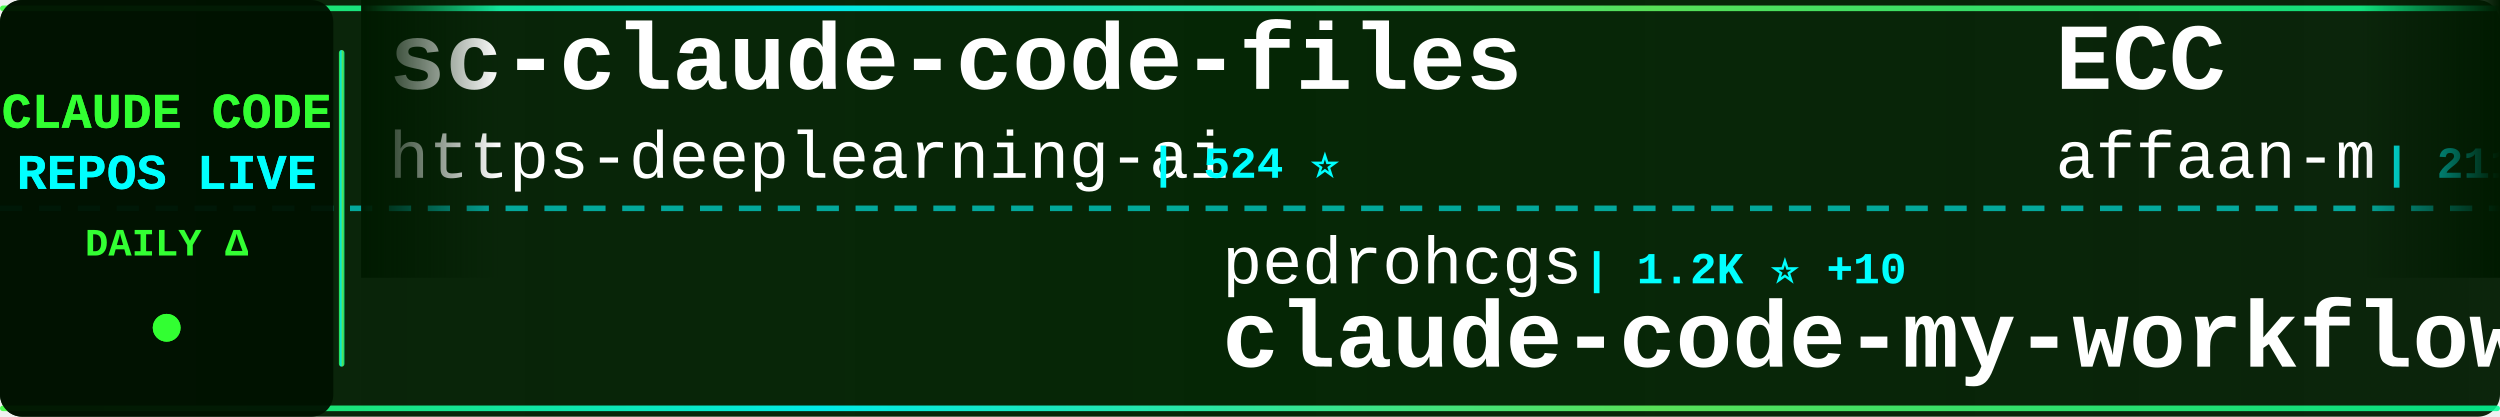
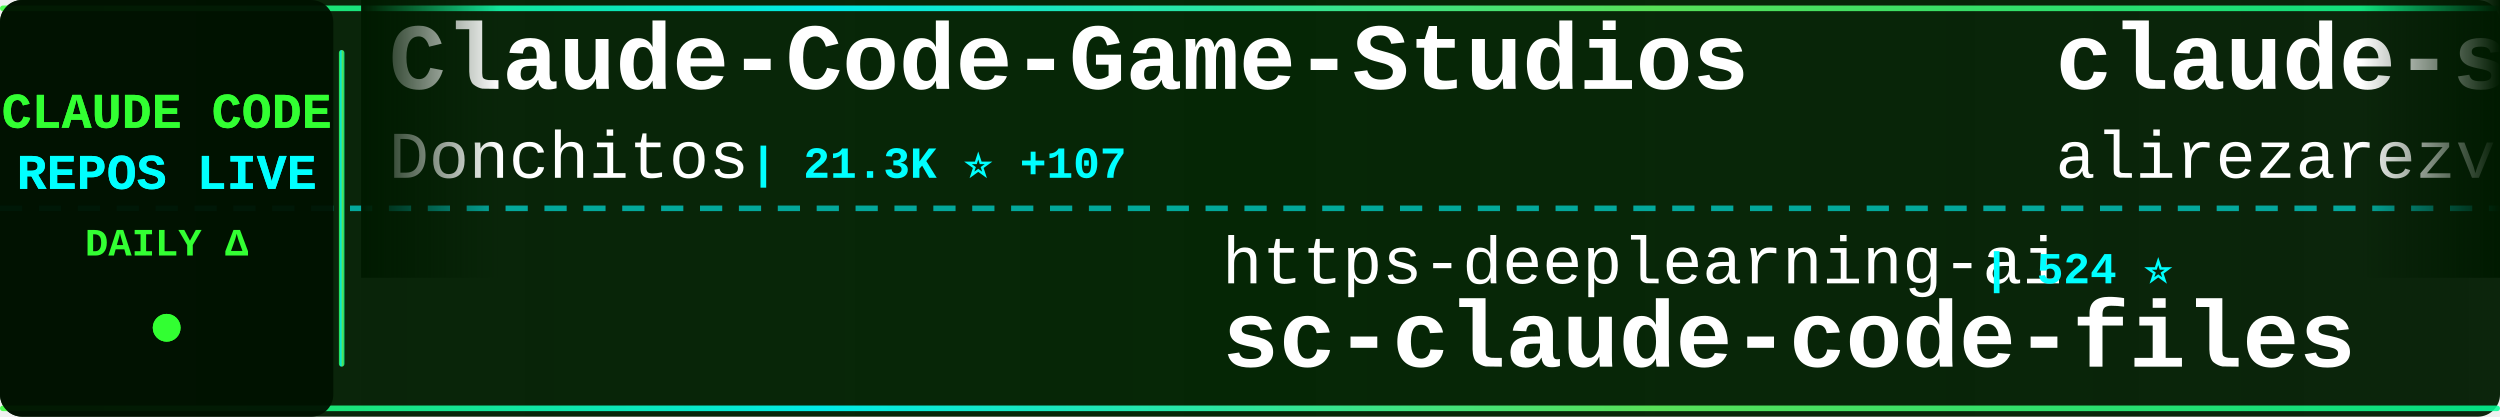
<svg xmlns="http://www.w3.org/2000/svg" width="900" height="150">
  <defs>
    <linearGradient id="tickerBg" x1="0%" y1="0%" x2="100%" y2="0%">
      <stop offset="0%" style="stop-color:#001a00;stop-opacity:0.95" />
      <stop offset="50%" style="stop-color:#002200;stop-opacity:0.98" />
      <stop offset="100%" style="stop-color:#001a00;stop-opacity:0.95" />
    </linearGradient>
    <linearGradient id="borderGrad" x1="0%" y1="0%" x2="100%" y2="0%">
      <stop offset="0%" style="stop-color:#33ff33;stop-opacity:0.85">
        <animate attributeName="stop-opacity" values="0.85;1;0.85" dur="2s" repeatCount="indefinite" />
      </stop>
      <stop offset="33%" style="stop-color:#00ffff;stop-opacity:0.9">
        <animate attributeName="stop-opacity" values="0.9;1;0.9" dur="2.2s" repeatCount="indefinite" />
      </stop>
      <stop offset="66%" style="stop-color:#66ff66;stop-opacity:0.85">
        <animate attributeName="stop-opacity" values="0.85;1;0.85" dur="1.8s" repeatCount="indefinite" />
      </stop>
      <stop offset="100%" style="stop-color:#00ff99;stop-opacity:0.85">
        <animate attributeName="stop-opacity" values="0.85;1;0.85" dur="2s" repeatCount="indefinite" />
      </stop>
    </linearGradient>
    <filter id="textGlow">
      <feGaussianBlur stdDeviation="0.1" result="coloredBlur" />
      <feMerge>
        <feMergeNode in="coloredBlur" />
        <feMergeNode in="SourceGraphic" />
      </feMerge>
    </filter>
    <filter id="metricGlow">
      <feGaussianBlur stdDeviation="0.2" result="coloredBlur" />
      <feMerge>
        <feMergeNode in="coloredBlur" />
        <feMergeNode in="SourceGraphic" />
      </feMerge>
    </filter>
    <linearGradient id="leftFade" x1="0%" y1="0%" x2="100%" y2="0%">
      <stop offset="0%" style="stop-color:#001a00;stop-opacity:1" />
      <stop offset="100%" style="stop-color:#001a00;stop-opacity:0" />
    </linearGradient>
    <linearGradient id="rightFade" x1="0%" y1="0%" x2="100%" y2="0%">
      <stop offset="0%" style="stop-color:#001a00;stop-opacity:0" />
      <stop offset="100%" style="stop-color:#001a00;stop-opacity:1" />
    </linearGradient>
  </defs>
  <rect width="900" height="150" fill="url(#tickerBg)" rx="8" />
  <rect x="0" y="2" width="900" height="2" fill="url(#borderGrad)" rx="1" />
  <rect x="0" y="146" width="900" height="2" fill="url(#borderGrad)" rx="1" />
  <line x1="0" y1="75" x2="900" y2="75" stroke="#00ffff" stroke-width="2" stroke-dasharray="8 6" opacity="0.6" />
  <rect x="0" y="0" width="120" height="150" fill="#001100" opacity="0.95" rx="8" />
  <text x="60" y="46" font-family="'Courier New', monospace" font-size="18" font-weight="bold" fill="#33ff33" text-anchor="middle" filter="url(#textGlow)">
    CLAUDE CODE
  </text>
  <text x="60" y="68" font-family="'Courier New', monospace" font-size="18" font-weight="bold" fill="#00ffff" text-anchor="middle" filter="url(#textGlow)">
    REPOS LIVE
  </text>
  <text x="60" y="92" font-family="'Courier New', monospace" font-size="14" font-weight="bold" fill="#33ff33" text-anchor="middle">
    DAILY Δ
  </text>
  <circle cx="60" cy="118" r="5" fill="#33ff33" filter="url(#metricGlow)">
    <animate attributeName="r" values="4;6;4" dur="1.5s" repeatCount="indefinite" />
    <animate attributeName="opacity" values="0.6;1;0.6" dur="1.5s" repeatCount="indefinite" />
  </circle>
  <rect x="122" y="18" width="2" height="114" fill="url(#borderGrad)" rx="1" />
  <clipPath id="tickerClip">
    <rect x="130" y="0" width="770" height="150" />
  </clipPath>
  <g clip-path="url(#tickerClip)">
    <g id="tickerItems">
      <animateTransform attributeName="transform" attributeType="XML" type="translate" from="0 0" to="-3000 0" dur="54s" repeatCount="indefinite" />
      <g transform="translate(0, 0)">
-         <text x="140" y="32" font-family="'Courier New', monospace" font-size="34" font-weight="bold" fill="#ffffff">sc-claude-code-files</text>
-         <text x="140" y="64" font-family="'Courier New', monospace" font-size="24" font-weight="normal" fill="#ffffff" opacity="1.0">https-deeplearning-ai</text>
-         <text x="414" y="64" font-family="'Courier New', monospace" font-size="16" font-weight="bold" fill="#00ffff"> | 524 ⭐</text>
+         <text x="140" y="32" font-family="'Courier New', monospace" font-size="34" font-weight="bold" fill="#ffffff">Claude-Code-Game-Studios</text>
+         <text x="140" y="64" font-family="'Courier New', monospace" font-size="24" font-weight="normal" fill="#ffffff" opacity="1.0">Donchitos</text>
+         <text x="270" y="64" font-family="'Courier New', monospace" font-size="16" font-weight="bold" fill="#00ffff"> | 21.3K ⭐ +107</text>
      </g>
      <g transform="translate(300, 0)">
-         <text x="140" y="102" font-family="'Courier New', monospace" font-size="24" font-weight="normal" fill="#ffffff" opacity="1.0">pedrohcgs</text>
-         <text x="270" y="102" font-family="'Courier New', monospace" font-size="16" font-weight="bold" fill="#00ffff"> | 1.2K ⭐ +10</text>
-         <text x="140" y="132" font-family="'Courier New', monospace" font-size="34" font-weight="bold" fill="#ffffff">claude-code-my-workflow</text>
+         <text x="140" y="102" font-family="'Courier New', monospace" font-size="24" font-weight="normal" fill="#ffffff" opacity="1.0">https-deeplearning-ai</text>
+         <text x="414" y="102" font-family="'Courier New', monospace" font-size="16" font-weight="bold" fill="#00ffff"> | 524 ⭐</text>
+         <text x="140" y="132" font-family="'Courier New', monospace" font-size="34" font-weight="bold" fill="#ffffff">sc-claude-code-files</text>
      </g>
      <g transform="translate(600, 0)">
-         <text x="140" y="32" font-family="'Courier New', monospace" font-size="34" font-weight="bold" fill="#ffffff">ECC</text>
-         <text x="140" y="64" font-family="'Courier New', monospace" font-size="24" font-weight="normal" fill="#ffffff" opacity="1.0">affaan-m</text>
-         <text x="258" y="64" font-family="'Courier New', monospace" font-size="16" font-weight="bold" fill="#00ffff"> | 211.7K ⭐ +1.2K</text>
+         <text x="140" y="32" font-family="'Courier New', monospace" font-size="34" font-weight="bold" fill="#ffffff">claude-skills</text>
+         <text x="140" y="64" font-family="'Courier New', monospace" font-size="24" font-weight="normal" fill="#ffffff" opacity="1.0">alirezarezvani</text>
+         <text x="330" y="64" font-family="'Courier New', monospace" font-size="16" font-weight="bold" fill="#00ffff"> | 17.6K ⭐ +112</text>
      </g>
      <g transform="translate(900, 0)">
+         <text x="140" y="102" font-family="'Courier New', monospace" font-size="24" font-weight="normal" fill="#ffffff" opacity="1.0">darcyegb</text>
+         <text x="258" y="102" font-family="'Courier New', monospace" font-size="16" font-weight="bold" fill="#00ffff"> | 716 ⭐</text>
+         <text x="140" y="132" font-family="'Courier New', monospace" font-size="34" font-weight="bold" fill="#ffffff">ClaudeCodeAgents</text>
+       </g>
+       <g transform="translate(1200, 0)">
+         <text x="140" y="32" font-family="'Courier New', monospace" font-size="34" font-weight="bold" fill="#ffffff">Claude-Code-Workflow</text>
+         <text x="140" y="64" font-family="'Courier New', monospace" font-size="24" font-weight="normal" fill="#ffffff" opacity="1.0">catlog22</text>
+         <text x="258" y="64" font-family="'Courier New', monospace" font-size="16" font-weight="bold" fill="#00ffff"> | 2.1K ⭐ +10</text>
+       </g>
+       <g transform="translate(1500, 0)">
+         <text x="140" y="102" font-family="'Courier New', monospace" font-size="24" font-weight="normal" fill="#ffffff" opacity="1.0">RichardAtCT</text>
+         <text x="294" y="102" font-family="'Courier New', monospace" font-size="16" font-weight="bold" fill="#00ffff"> | 2.7K ⭐ +1</text>
+         <text x="140" y="132" font-family="'Courier New', monospace" font-size="34" font-weight="bold" fill="#ffffff">claude-code-telegram</text>
+       </g>
+       <g transform="translate(1800, 0)">
+         <text x="140" y="32" font-family="'Courier New', monospace" font-size="34" font-weight="bold" fill="#ffffff">Claude-Code-Usage-Monito...</text>
+         <text x="140" y="64" font-family="'Courier New', monospace" font-size="24" font-weight="normal" fill="#ffffff" opacity="1.0">Maciek-roboblog</text>
+         <text x="342" y="64" font-family="'Courier New', monospace" font-size="16" font-weight="bold" fill="#00ffff"> | 8.2K ⭐ +9</text>
+       </g>
+       <g transform="translate(2100, 0)">
        <text x="140" y="102" font-family="'Courier New', monospace" font-size="24" font-weight="normal" fill="#ffffff" opacity="1.0">ghuntley</text>
        <text x="258" y="102" font-family="'Courier New', monospace" font-size="16" font-weight="bold" fill="#00ffff"> | 982 ⭐ +1</text>
        <text x="140" y="132" font-family="'Courier New', monospace" font-size="34" font-weight="bold" fill="#ffffff">claude-code-source-code-...</text>
      </g>
-       <g transform="translate(1200, 0)">
-         <text x="140" y="32" font-family="'Courier New', monospace" font-size="34" font-weight="bold" fill="#ffffff">claude-code-infrastructu...</text>
-         <text x="140" y="64" font-family="'Courier New', monospace" font-size="24" font-weight="normal" fill="#ffffff" opacity="1.0">diet103</text>
-         <text x="246" y="64" font-family="'Courier New', monospace" font-size="16" font-weight="bold" fill="#00ffff"> | 9.7K ⭐ +4</text>
+       <g transform="translate(2400, 0)">
+         <text x="140" y="32" font-family="'Courier New', monospace" font-size="34" font-weight="bold" fill="#ffffff">claude-coder</text>
+         <text x="140" y="64" font-family="'Courier New', monospace" font-size="24" font-weight="normal" fill="#ffffff" opacity="1.0">kodu-ai</text>
+         <text x="246" y="64" font-family="'Courier New', monospace" font-size="16" font-weight="bold" fill="#00ffff"> | 5.3K ⭐</text>
      </g>
-       <g transform="translate(1500, 0)">
-         <text x="140" y="102" font-family="'Courier New', monospace" font-size="24" font-weight="normal" fill="#ffffff" opacity="1.0">shanraisshan</text>
-         <text x="306" y="102" font-family="'Courier New', monospace" font-size="16" font-weight="bold" fill="#00ffff"> | 57.1K ⭐ +172</text>
-         <text x="140" y="132" font-family="'Courier New', monospace" font-size="34" font-weight="bold" fill="#ffffff">claude-code-best-practic...</text>
-       </g>
-       <g transform="translate(1800, 0)">
-         <text x="140" y="32" font-family="'Courier New', monospace" font-size="34" font-weight="bold" fill="#ffffff">claude-code-templates</text>
-         <text x="140" y="64" font-family="'Courier New', monospace" font-size="24" font-weight="normal" fill="#ffffff" opacity="1.0">davila7</text>
-         <text x="246" y="64" font-family="'Courier New', monospace" font-size="16" font-weight="bold" fill="#00ffff"> | 27.9K ⭐ +50</text>
-       </g>
-       <g transform="translate(2100, 0)">
+       <g transform="translate(2700, 0)">
        <text x="140" y="102" font-family="'Courier New', monospace" font-size="24" font-weight="normal" fill="#ffffff" opacity="1.0">SeemSeam</text>
        <text x="258" y="102" font-family="'Courier New', monospace" font-size="16" font-weight="bold" fill="#00ffff"> | 2.9K ⭐ +11</text>
        <text x="140" y="132" font-family="'Courier New', monospace" font-size="34" font-weight="bold" fill="#ffffff">claude_codex_bridge</text>
      </g>
-       <g transform="translate(2400, 0)">
-         <text x="140" y="32" font-family="'Courier New', monospace" font-size="34" font-weight="bold" fill="#ffffff">Claude-Code-Workflow</text>
-         <text x="140" y="64" font-family="'Courier New', monospace" font-size="24" font-weight="normal" fill="#ffffff" opacity="1.0">catlog22</text>
-         <text x="258" y="64" font-family="'Courier New', monospace" font-size="16" font-weight="bold" fill="#00ffff"> | 2.1K ⭐ +8</text>
-       </g>
-       <g transform="translate(2700, 0)">
-         <text x="140" y="102" font-family="'Courier New', monospace" font-size="24" font-weight="normal" fill="#ffffff" opacity="1.0">carlvellotti</text>
-         <text x="306" y="102" font-family="'Courier New', monospace" font-size="16" font-weight="bold" fill="#00ffff"> | 2.1K ⭐</text>
-         <text x="140" y="132" font-family="'Courier New', monospace" font-size="34" font-weight="bold" fill="#ffffff">claude-code-pm-course</text>
-       </g>
      <g transform="translate(3000, 0)">
-         <text x="140" y="32" font-family="'Courier New', monospace" font-size="34" font-weight="bold" fill="#ffffff">sc-claude-code-files</text>
-         <text x="140" y="64" font-family="'Courier New', monospace" font-size="24" font-weight="normal" fill="#ffffff" opacity="1.0">https-deeplearning-ai</text>
-         <text x="414" y="64" font-family="'Courier New', monospace" font-size="16" font-weight="bold" fill="#00ffff"> | 524 ⭐</text>
+         <text x="140" y="32" font-family="'Courier New', monospace" font-size="34" font-weight="bold" fill="#ffffff">Claude-Code-Game-Studios</text>
+         <text x="140" y="64" font-family="'Courier New', monospace" font-size="24" font-weight="normal" fill="#ffffff" opacity="1.0">Donchitos</text>
+         <text x="270" y="64" font-family="'Courier New', monospace" font-size="16" font-weight="bold" fill="#00ffff"> | 21.3K ⭐ +107</text>
      </g>
      <g transform="translate(3300, 0)">
-         <text x="140" y="102" font-family="'Courier New', monospace" font-size="24" font-weight="normal" fill="#ffffff" opacity="1.0">pedrohcgs</text>
-         <text x="270" y="102" font-family="'Courier New', monospace" font-size="16" font-weight="bold" fill="#00ffff"> | 1.2K ⭐ +10</text>
-         <text x="140" y="132" font-family="'Courier New', monospace" font-size="34" font-weight="bold" fill="#ffffff">claude-code-my-workflow</text>
+         <text x="140" y="102" font-family="'Courier New', monospace" font-size="24" font-weight="normal" fill="#ffffff" opacity="1.0">https-deeplearning-ai</text>
+         <text x="414" y="102" font-family="'Courier New', monospace" font-size="16" font-weight="bold" fill="#00ffff"> | 524 ⭐</text>
+         <text x="140" y="132" font-family="'Courier New', monospace" font-size="34" font-weight="bold" fill="#ffffff">sc-claude-code-files</text>
      </g>
      <g transform="translate(3600, 0)">
-         <text x="140" y="32" font-family="'Courier New', monospace" font-size="34" font-weight="bold" fill="#ffffff">ECC</text>
-         <text x="140" y="64" font-family="'Courier New', monospace" font-size="24" font-weight="normal" fill="#ffffff" opacity="1.0">affaan-m</text>
-         <text x="258" y="64" font-family="'Courier New', monospace" font-size="16" font-weight="bold" fill="#00ffff"> | 211.7K ⭐ +1.2K</text>
+         <text x="140" y="32" font-family="'Courier New', monospace" font-size="34" font-weight="bold" fill="#ffffff">claude-skills</text>
+         <text x="140" y="64" font-family="'Courier New', monospace" font-size="24" font-weight="normal" fill="#ffffff" opacity="1.0">alirezarezvani</text>
+         <text x="330" y="64" font-family="'Courier New', monospace" font-size="16" font-weight="bold" fill="#00ffff"> | 17.6K ⭐ +112</text>
      </g>
      <g transform="translate(3900, 0)">
-         <text x="140" y="102" font-family="'Courier New', monospace" font-size="24" font-weight="normal" fill="#ffffff" opacity="1.0">ghuntley</text>
-         <text x="258" y="102" font-family="'Courier New', monospace" font-size="16" font-weight="bold" fill="#00ffff"> | 982 ⭐ +1</text>
-         <text x="140" y="132" font-family="'Courier New', monospace" font-size="34" font-weight="bold" fill="#ffffff">claude-code-source-code-...</text>
+         <text x="140" y="102" font-family="'Courier New', monospace" font-size="24" font-weight="normal" fill="#ffffff" opacity="1.0">darcyegb</text>
+         <text x="258" y="102" font-family="'Courier New', monospace" font-size="16" font-weight="bold" fill="#00ffff"> | 716 ⭐</text>
+         <text x="140" y="132" font-family="'Courier New', monospace" font-size="34" font-weight="bold" fill="#ffffff">ClaudeCodeAgents</text>
      </g>
    </g>
  </g>
  <rect x="130" y="0" width="50" height="100" fill="url(#leftFade)" />
  <rect x="850" y="0" width="50" height="100" fill="url(#rightFade)" />
</svg>
